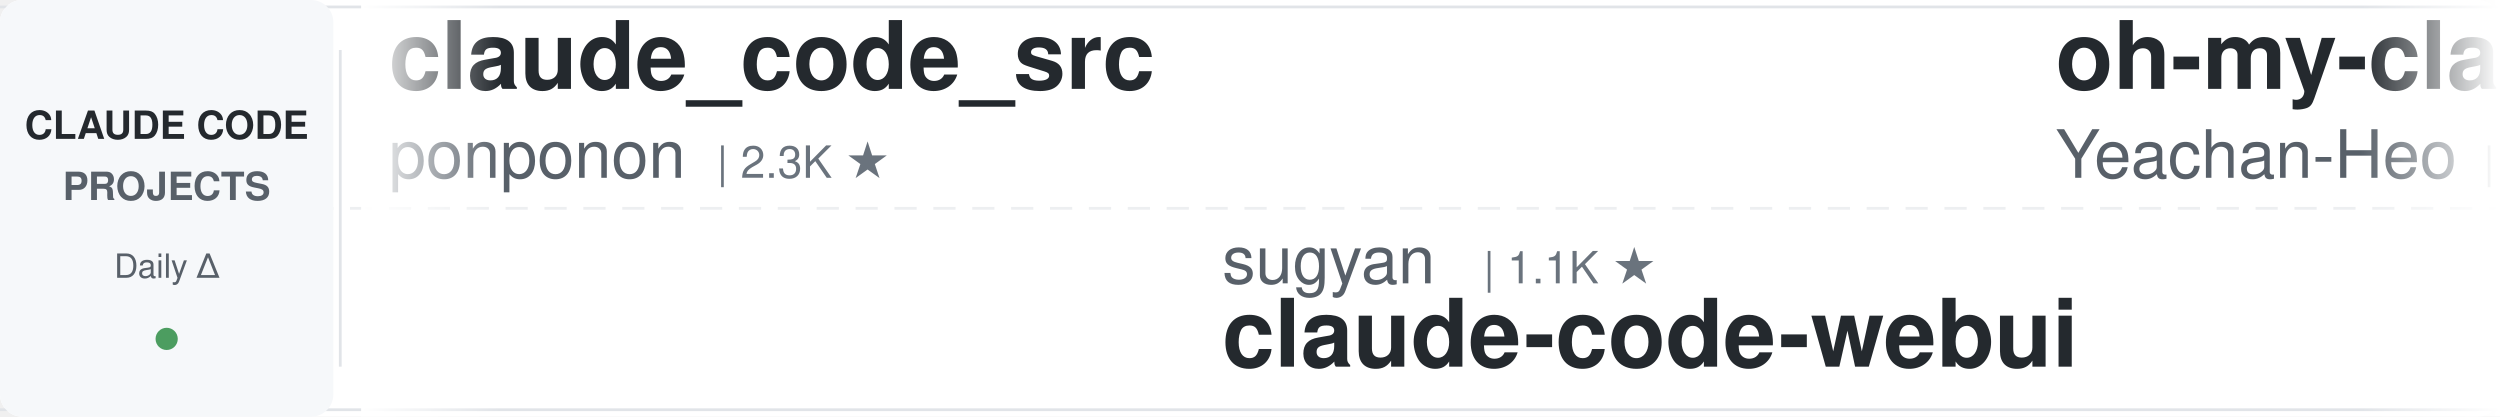
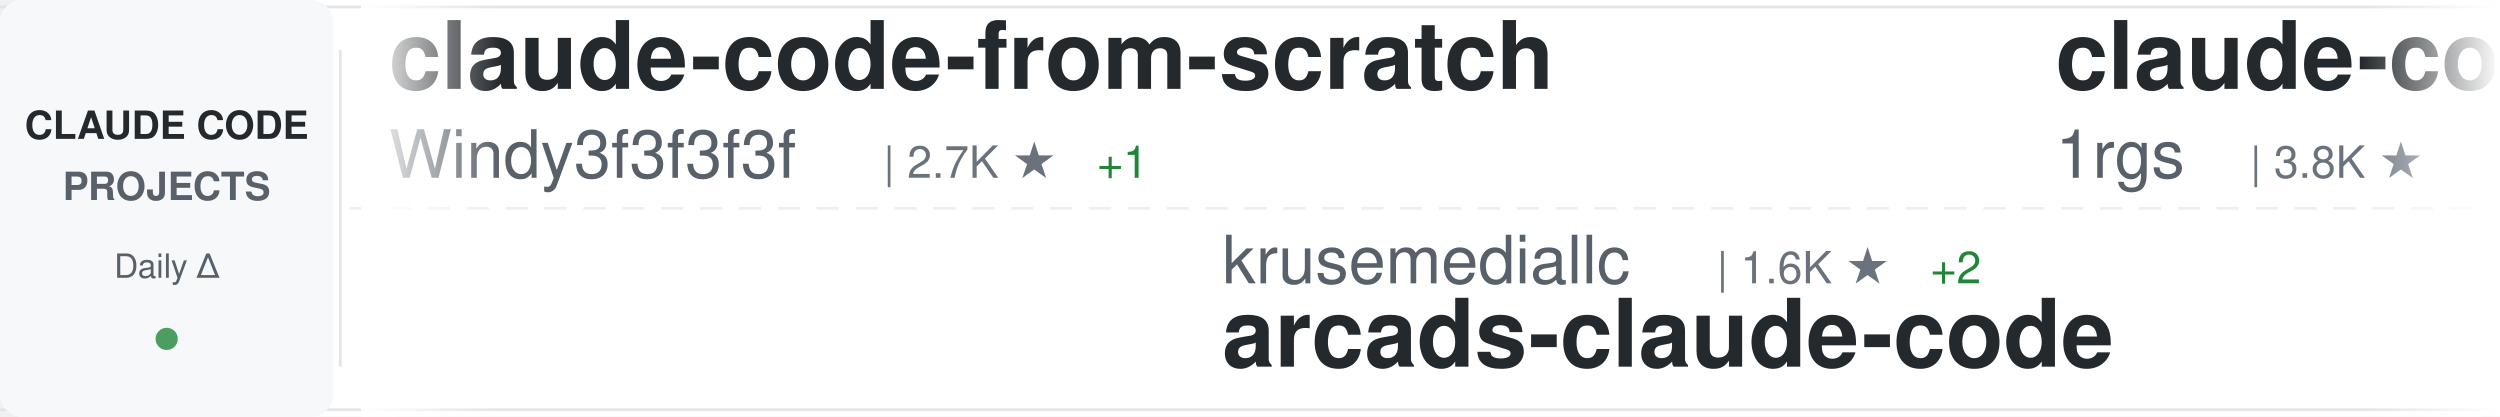
<svg xmlns="http://www.w3.org/2000/svg" width="900" height="150">
  <defs>
    <linearGradient id="awesomeLeftFade" x1="0%" y1="0%" x2="100%" y2="0%">
      <stop offset="0%" style="stop-color:#ffffff;stop-opacity:1" />
      <stop offset="100%" style="stop-color:#ffffff;stop-opacity:0" />
    </linearGradient>
    <linearGradient id="awesomeRightFade" x1="0%" y1="0%" x2="100%" y2="0%">
      <stop offset="0%" style="stop-color:#ffffff;stop-opacity:0" />
      <stop offset="100%" style="stop-color:#ffffff;stop-opacity:1" />
    </linearGradient>
  </defs>
  <rect width="900" height="150" fill="#ffffff" rx="8" />
  <rect x="0" y="2" width="900" height="1" fill="#e1e4e8" />
  <rect x="0" y="147" width="900" height="1" fill="#e1e4e8" />
  <line x1="0" y1="75" x2="900" y2="75" stroke="#e1e4e8" stroke-width="1" stroke-dasharray="8 6" opacity="0.6" />
  <rect x="0" y="0" width="120" height="150" fill="#f6f8fa" rx="8" />
  <text x="60" y="50" font-family="-apple-system, BlinkMacSystemFont, 'Segoe UI', Helvetica, Arial, sans-serif" font-size="14" font-weight="600" fill="#24292e" text-anchor="middle">CLAUDE CODE</text>
  <text x="60" y="72" font-family="-apple-system, BlinkMacSystemFont, 'Segoe UI', Helvetica, Arial, sans-serif" font-size="14" font-weight="600" fill="#586069" text-anchor="middle">PROJECTS</text>
  <text x="60" y="100" font-family="-apple-system, BlinkMacSystemFont, 'Segoe UI', Helvetica, Arial, sans-serif" font-size="12" font-weight="500" fill="#586069" text-anchor="middle">Daily Δ</text>
  <circle cx="60" cy="122" r="4" fill="#22863a" opacity="0.8" />
  <rect x="122" y="18" width="1" height="114" fill="#e1e4e8" />
  <clipPath id="awesomeTickerClip">
    <rect x="130" y="0" width="770" height="150" />
  </clipPath>
  <g clip-path="url(#awesomeTickerClip)">
    <g id="awesomeTickerItems">
      <animateTransform attributeName="transform" attributeType="XML" type="translate" from="0 0" to="-3000 0" dur="54s" repeatCount="indefinite" />
      <g transform="translate(0, 0)">
-         <text x="140" y="32" font-family="-apple-system, BlinkMacSystemFont, 'Segoe UI', Helvetica, Arial, sans-serif" font-size="34" font-weight="600" fill="#24292e">claude_code_src</text>
-         <text x="140" y="64" font-family="-apple-system, BlinkMacSystemFont, 'Segoe UI', Helvetica, Arial, sans-serif" font-size="24" font-weight="400" fill="#586069">ponponon</text>
-         <text x="258" y="64" font-family="-apple-system, BlinkMacSystemFont, 'Segoe UI', Helvetica, Arial, sans-serif" font-size="16" font-weight="500" fill="#6a737d">| 2.3K ★</text>
+         <text x="140" y="32" font-family="-apple-system, BlinkMacSystemFont, 'Segoe UI', Helvetica, Arial, sans-serif" font-size="34" font-weight="600" fill="#24292e">claude-code-from-scratch</text>
+         <text x="140" y="64" font-family="-apple-system, BlinkMacSystemFont, 'Segoe UI', Helvetica, Arial, sans-serif" font-size="24" font-weight="400" fill="#586069">Windy3f3f3f3f</text>
+         <text x="318" y="64" font-family="-apple-system, BlinkMacSystemFont, 'Segoe UI', Helvetica, Arial, sans-serif" font-size="16" font-weight="500" fill="#6a737d">| 2.7K ★</text>
+         <text x="395" y="64" font-family="-apple-system, BlinkMacSystemFont, 'Segoe UI', Helvetica, Arial, sans-serif" font-size="16" font-weight="500" fill="#22863a"> +1</text>
      </g>
      <g transform="translate(300, 0)">
-         <text x="140" y="102" font-family="-apple-system, BlinkMacSystemFont, 'Segoe UI', Helvetica, Arial, sans-serif" font-size="24" font-weight="400" fill="#586069">sugyan</text>
-         <text x="234" y="102" font-family="-apple-system, BlinkMacSystemFont, 'Segoe UI', Helvetica, Arial, sans-serif" font-size="16" font-weight="500" fill="#6a737d">| 1.1K ★</text>
-         <text x="140" y="132" font-family="-apple-system, BlinkMacSystemFont, 'Segoe UI', Helvetica, Arial, sans-serif" font-size="34" font-weight="600" fill="#24292e">claude-code-webui</text>
+         <text x="140" y="102" font-family="-apple-system, BlinkMacSystemFont, 'Segoe UI', Helvetica, Arial, sans-serif" font-size="24" font-weight="400" fill="#586069">krusemediallc</text>
+         <text x="318" y="102" font-family="-apple-system, BlinkMacSystemFont, 'Segoe UI', Helvetica, Arial, sans-serif" font-size="16" font-weight="500" fill="#6a737d">| 1.6K ★</text>
+         <text x="395" y="102" font-family="-apple-system, BlinkMacSystemFont, 'Segoe UI', Helvetica, Arial, sans-serif" font-size="16" font-weight="500" fill="#22863a"> +2</text>
+         <text x="140" y="132" font-family="-apple-system, BlinkMacSystemFont, 'Segoe UI', Helvetica, Arial, sans-serif" font-size="34" font-weight="600" fill="#24292e">arcads-claude-code</text>
      </g>
      <g transform="translate(600, 0)">
-         <text x="140" y="32" font-family="-apple-system, BlinkMacSystemFont, 'Segoe UI', Helvetica, Arial, sans-serif" font-size="34" font-weight="600" fill="#24292e">oh-my-claudecode</text>
-         <text x="140" y="64" font-family="-apple-system, BlinkMacSystemFont, 'Segoe UI', Helvetica, Arial, sans-serif" font-size="24" font-weight="400" fill="#586069">Yeachan-Heo</text>
-         <text x="294" y="64" font-family="-apple-system, BlinkMacSystemFont, 'Segoe UI', Helvetica, Arial, sans-serif" font-size="16" font-weight="500" fill="#6a737d">| 39.6K ★</text>
-         <text x="380" y="64" font-family="-apple-system, BlinkMacSystemFont, 'Segoe UI', Helvetica, Arial, sans-serif" font-size="16" font-weight="500" fill="#22863a"> +3</text>
+         <text x="140" y="32" font-family="-apple-system, BlinkMacSystemFont, 'Segoe UI', Helvetica, Arial, sans-serif" font-size="34" font-weight="600" fill="#24292e">claude-code-proxy</text>
+         <text x="140" y="64" font-family="-apple-system, BlinkMacSystemFont, 'Segoe UI', Helvetica, Arial, sans-serif" font-size="24" font-weight="400" fill="#586069">1rgs</text>
+         <text x="210" y="64" font-family="-apple-system, BlinkMacSystemFont, 'Segoe UI', Helvetica, Arial, sans-serif" font-size="16" font-weight="500" fill="#6a737d">| 3.8K ★</text>
      </g>
      <g transform="translate(900, 0)">
-         <text x="140" y="102" font-family="-apple-system, BlinkMacSystemFont, 'Segoe UI', Helvetica, Arial, sans-serif" font-size="24" font-weight="400" fill="#586069">Windy3f3f3f3f</text>
-         <text x="318" y="102" font-family="-apple-system, BlinkMacSystemFont, 'Segoe UI', Helvetica, Arial, sans-serif" font-size="16" font-weight="500" fill="#6a737d">| 2.7K ★</text>
-         <text x="395" y="102" font-family="-apple-system, BlinkMacSystemFont, 'Segoe UI', Helvetica, Arial, sans-serif" font-size="16" font-weight="500" fill="#22863a"> +1</text>
-         <text x="140" y="132" font-family="-apple-system, BlinkMacSystemFont, 'Segoe UI', Helvetica, Arial, sans-serif" font-size="34" font-weight="600" fill="#24292e">claude-code-from-scratch</text>
-       </g>
-       <g transform="translate(1200, 0)">
-         <text x="140" y="32" font-family="-apple-system, BlinkMacSystemFont, 'Segoe UI', Helvetica, Arial, sans-serif" font-size="34" font-weight="600" fill="#24292e">Claude-Code-Game-Studios</text>
-         <text x="140" y="64" font-family="-apple-system, BlinkMacSystemFont, 'Segoe UI', Helvetica, Arial, sans-serif" font-size="24" font-weight="400" fill="#586069">Donchitos</text>
-         <text x="270" y="64" font-family="-apple-system, BlinkMacSystemFont, 'Segoe UI', Helvetica, Arial, sans-serif" font-size="16" font-weight="500" fill="#6a737d">| 25.7K ★</text>
-         <text x="356" y="64" font-family="-apple-system, BlinkMacSystemFont, 'Segoe UI', Helvetica, Arial, sans-serif" font-size="16" font-weight="500" fill="#22863a"> +11</text>
-       </g>
-       <g transform="translate(1500, 0)">
        <text x="140" y="102" font-family="-apple-system, BlinkMacSystemFont, 'Segoe UI', Helvetica, Arial, sans-serif" font-size="24" font-weight="400" fill="#586069">zstmfhy</text>
        <text x="246" y="102" font-family="-apple-system, BlinkMacSystemFont, 'Segoe UI', Helvetica, Arial, sans-serif" font-size="16" font-weight="500" fill="#6a737d">| 188 ★</text>
        <text x="140" y="132" font-family="-apple-system, BlinkMacSystemFont, 'Segoe UI', Helvetica, Arial, sans-serif" font-size="34" font-weight="600" fill="#24292e">Claude-code</text>
      </g>
+       <g transform="translate(1200, 0)">
+         <text x="140" y="32" font-family="-apple-system, BlinkMacSystemFont, 'Segoe UI', Helvetica, Arial, sans-serif" font-size="34" font-weight="600" fill="#24292e">claude-code-hooks-master...</text>
+         <text x="140" y="64" font-family="-apple-system, BlinkMacSystemFont, 'Segoe UI', Helvetica, Arial, sans-serif" font-size="24" font-weight="400" fill="#586069">disler</text>
+         <text x="234" y="64" font-family="-apple-system, BlinkMacSystemFont, 'Segoe UI', Helvetica, Arial, sans-serif" font-size="16" font-weight="500" fill="#6a737d">| 3.9K ★</text>
+       </g>
+       <g transform="translate(1500, 0)">
+         <text x="140" y="102" font-family="-apple-system, BlinkMacSystemFont, 'Segoe UI', Helvetica, Arial, sans-serif" font-size="24" font-weight="400" fill="#586069">davila7</text>
+         <text x="246" y="102" font-family="-apple-system, BlinkMacSystemFont, 'Segoe UI', Helvetica, Arial, sans-serif" font-size="16" font-weight="500" fill="#6a737d">| 32.4K ★</text>
+         <text x="332" y="102" font-family="-apple-system, BlinkMacSystemFont, 'Segoe UI', Helvetica, Arial, sans-serif" font-size="16" font-weight="500" fill="#22863a"> +9</text>
+         <text x="140" y="132" font-family="-apple-system, BlinkMacSystemFont, 'Segoe UI', Helvetica, Arial, sans-serif" font-size="34" font-weight="600" fill="#24292e">claude-code-templates</text>
+       </g>
      <g transform="translate(1800, 0)">
-         <text x="140" y="32" font-family="-apple-system, BlinkMacSystemFont, 'Segoe UI', Helvetica, Arial, sans-serif" font-size="34" font-weight="600" fill="#24292e">ralph-claude-code</text>
-         <text x="140" y="64" font-family="-apple-system, BlinkMacSystemFont, 'Segoe UI', Helvetica, Arial, sans-serif" font-size="24" font-weight="400" fill="#586069">frankbria</text>
-         <text x="270" y="64" font-family="-apple-system, BlinkMacSystemFont, 'Segoe UI', Helvetica, Arial, sans-serif" font-size="16" font-weight="500" fill="#6a737d">| 9.6K ★</text>
-         <text x="347" y="64" font-family="-apple-system, BlinkMacSystemFont, 'Segoe UI', Helvetica, Arial, sans-serif" font-size="16" font-weight="500" fill="#22863a"> +1</text>
+         <text x="140" y="32" font-family="-apple-system, BlinkMacSystemFont, 'Segoe UI', Helvetica, Arial, sans-serif" font-size="34" font-weight="600" fill="#24292e">Claude-code</text>
+         <text x="140" y="64" font-family="-apple-system, BlinkMacSystemFont, 'Segoe UI', Helvetica, Arial, sans-serif" font-size="24" font-weight="400" fill="#586069">fazxes</text>
+         <text x="234" y="64" font-family="-apple-system, BlinkMacSystemFont, 'Segoe UI', Helvetica, Arial, sans-serif" font-size="16" font-weight="500" fill="#6a737d">| 245 ★</text>
      </g>
      <g transform="translate(2100, 0)">
-         <text x="140" y="102" font-family="-apple-system, BlinkMacSystemFont, 'Segoe UI', Helvetica, Arial, sans-serif" font-size="24" font-weight="400" fill="#586069">liuup</text>
-         <text x="222" y="102" font-family="-apple-system, BlinkMacSystemFont, 'Segoe UI', Helvetica, Arial, sans-serif" font-size="16" font-weight="500" fill="#6a737d">| 4.0K ★</text>
-         <text x="140" y="132" font-family="-apple-system, BlinkMacSystemFont, 'Segoe UI', Helvetica, Arial, sans-serif" font-size="34" font-weight="600" fill="#24292e">claude-code-analysis</text>
+         <text x="140" y="102" font-family="-apple-system, BlinkMacSystemFont, 'Segoe UI', Helvetica, Arial, sans-serif" font-size="24" font-weight="400" fill="#586069">nicedreamzapp</text>
+         <text x="318" y="102" font-family="-apple-system, BlinkMacSystemFont, 'Segoe UI', Helvetica, Arial, sans-serif" font-size="16" font-weight="500" fill="#6a737d">| 3.3K ★</text>
+         <text x="140" y="132" font-family="-apple-system, BlinkMacSystemFont, 'Segoe UI', Helvetica, Arial, sans-serif" font-size="34" font-weight="600" fill="#24292e">claude-code-local</text>
      </g>
      <g transform="translate(2400, 0)">
-         <text x="140" y="32" font-family="-apple-system, BlinkMacSystemFont, 'Segoe UI', Helvetica, Arial, sans-serif" font-size="34" font-weight="600" fill="#24292e">awesome-claude-code-suba...</text>
-         <text x="140" y="64" font-family="-apple-system, BlinkMacSystemFont, 'Segoe UI', Helvetica, Arial, sans-serif" font-size="24" font-weight="400" fill="#586069">VoltAgent</text>
-         <text x="270" y="64" font-family="-apple-system, BlinkMacSystemFont, 'Segoe UI', Helvetica, Arial, sans-serif" font-size="16" font-weight="500" fill="#6a737d">| 25.5K ★</text>
-         <text x="356" y="64" font-family="-apple-system, BlinkMacSystemFont, 'Segoe UI', Helvetica, Arial, sans-serif" font-size="16" font-weight="500" fill="#22863a"> +7</text>
+         <text x="140" y="32" font-family="-apple-system, BlinkMacSystemFont, 'Segoe UI', Helvetica, Arial, sans-serif" font-size="34" font-weight="600" fill="#24292e">awesome-claude-code-plug...</text>
+         <text x="140" y="64" font-family="-apple-system, BlinkMacSystemFont, 'Segoe UI', Helvetica, Arial, sans-serif" font-size="24" font-weight="400" fill="#586069">ccplugins</text>
+         <text x="270" y="64" font-family="-apple-system, BlinkMacSystemFont, 'Segoe UI', Helvetica, Arial, sans-serif" font-size="16" font-weight="500" fill="#6a737d">| 966 ★</text>
+         <text x="338" y="64" font-family="-apple-system, BlinkMacSystemFont, 'Segoe UI', Helvetica, Arial, sans-serif" font-size="16" font-weight="500" fill="#22863a"> +1</text>
      </g>
      <g transform="translate(2700, 0)">
-         <text x="140" y="102" font-family="-apple-system, BlinkMacSystemFont, 'Segoe UI', Helvetica, Arial, sans-serif" font-size="24" font-weight="400" fill="#586069">OneRedOak</text>
-         <text x="270" y="102" font-family="-apple-system, BlinkMacSystemFont, 'Segoe UI', Helvetica, Arial, sans-serif" font-size="16" font-weight="500" fill="#6a737d">| 3.9K ★</text>
-         <text x="140" y="132" font-family="-apple-system, BlinkMacSystemFont, 'Segoe UI', Helvetica, Arial, sans-serif" font-size="34" font-weight="600" fill="#24292e">claude-code-workflows</text>
+         <text x="140" y="102" font-family="-apple-system, BlinkMacSystemFont, 'Segoe UI', Helvetica, Arial, sans-serif" font-size="24" font-weight="400" fill="#586069">huangjia2019</text>
+         <text x="306" y="102" font-family="-apple-system, BlinkMacSystemFont, 'Segoe UI', Helvetica, Arial, sans-serif" font-size="16" font-weight="500" fill="#6a737d">| 1.1K ★</text>
+         <text x="140" y="132" font-family="-apple-system, BlinkMacSystemFont, 'Segoe UI', Helvetica, Arial, sans-serif" font-size="34" font-weight="600" fill="#24292e">claude-code-engineering</text>
      </g>
      <g transform="translate(3000, 0)">
-         <text x="140" y="32" font-family="-apple-system, BlinkMacSystemFont, 'Segoe UI', Helvetica, Arial, sans-serif" font-size="34" font-weight="600" fill="#24292e">claude_code_src</text>
-         <text x="140" y="64" font-family="-apple-system, BlinkMacSystemFont, 'Segoe UI', Helvetica, Arial, sans-serif" font-size="24" font-weight="400" fill="#586069">ponponon</text>
-         <text x="258" y="64" font-family="-apple-system, BlinkMacSystemFont, 'Segoe UI', Helvetica, Arial, sans-serif" font-size="16" font-weight="500" fill="#6a737d">| 2.3K ★</text>
+         <text x="140" y="32" font-family="-apple-system, BlinkMacSystemFont, 'Segoe UI', Helvetica, Arial, sans-serif" font-size="34" font-weight="600" fill="#24292e">claude-code-from-scratch</text>
+         <text x="140" y="64" font-family="-apple-system, BlinkMacSystemFont, 'Segoe UI', Helvetica, Arial, sans-serif" font-size="24" font-weight="400" fill="#586069">Windy3f3f3f3f</text>
+         <text x="318" y="64" font-family="-apple-system, BlinkMacSystemFont, 'Segoe UI', Helvetica, Arial, sans-serif" font-size="16" font-weight="500" fill="#6a737d">| 2.7K ★</text>
+         <text x="395" y="64" font-family="-apple-system, BlinkMacSystemFont, 'Segoe UI', Helvetica, Arial, sans-serif" font-size="16" font-weight="500" fill="#22863a"> +1</text>
      </g>
      <g transform="translate(3300, 0)">
-         <text x="140" y="102" font-family="-apple-system, BlinkMacSystemFont, 'Segoe UI', Helvetica, Arial, sans-serif" font-size="24" font-weight="400" fill="#586069">sugyan</text>
-         <text x="234" y="102" font-family="-apple-system, BlinkMacSystemFont, 'Segoe UI', Helvetica, Arial, sans-serif" font-size="16" font-weight="500" fill="#6a737d">| 1.1K ★</text>
-         <text x="140" y="132" font-family="-apple-system, BlinkMacSystemFont, 'Segoe UI', Helvetica, Arial, sans-serif" font-size="34" font-weight="600" fill="#24292e">claude-code-webui</text>
+         <text x="140" y="102" font-family="-apple-system, BlinkMacSystemFont, 'Segoe UI', Helvetica, Arial, sans-serif" font-size="24" font-weight="400" fill="#586069">krusemediallc</text>
+         <text x="318" y="102" font-family="-apple-system, BlinkMacSystemFont, 'Segoe UI', Helvetica, Arial, sans-serif" font-size="16" font-weight="500" fill="#6a737d">| 1.6K ★</text>
+         <text x="395" y="102" font-family="-apple-system, BlinkMacSystemFont, 'Segoe UI', Helvetica, Arial, sans-serif" font-size="16" font-weight="500" fill="#22863a"> +2</text>
+         <text x="140" y="132" font-family="-apple-system, BlinkMacSystemFont, 'Segoe UI', Helvetica, Arial, sans-serif" font-size="34" font-weight="600" fill="#24292e">arcads-claude-code</text>
      </g>
      <g transform="translate(3600, 0)">
-         <text x="140" y="32" font-family="-apple-system, BlinkMacSystemFont, 'Segoe UI', Helvetica, Arial, sans-serif" font-size="34" font-weight="600" fill="#24292e">oh-my-claudecode</text>
-         <text x="140" y="64" font-family="-apple-system, BlinkMacSystemFont, 'Segoe UI', Helvetica, Arial, sans-serif" font-size="24" font-weight="400" fill="#586069">Yeachan-Heo</text>
-         <text x="294" y="64" font-family="-apple-system, BlinkMacSystemFont, 'Segoe UI', Helvetica, Arial, sans-serif" font-size="16" font-weight="500" fill="#6a737d">| 39.6K ★</text>
-         <text x="380" y="64" font-family="-apple-system, BlinkMacSystemFont, 'Segoe UI', Helvetica, Arial, sans-serif" font-size="16" font-weight="500" fill="#22863a"> +3</text>
+         <text x="140" y="32" font-family="-apple-system, BlinkMacSystemFont, 'Segoe UI', Helvetica, Arial, sans-serif" font-size="34" font-weight="600" fill="#24292e">claude-code-proxy</text>
+         <text x="140" y="64" font-family="-apple-system, BlinkMacSystemFont, 'Segoe UI', Helvetica, Arial, sans-serif" font-size="24" font-weight="400" fill="#586069">1rgs</text>
+         <text x="210" y="64" font-family="-apple-system, BlinkMacSystemFont, 'Segoe UI', Helvetica, Arial, sans-serif" font-size="16" font-weight="500" fill="#6a737d">| 3.8K ★</text>
      </g>
      <g transform="translate(3900, 0)">
-         <text x="140" y="102" font-family="-apple-system, BlinkMacSystemFont, 'Segoe UI', Helvetica, Arial, sans-serif" font-size="24" font-weight="400" fill="#586069">Windy3f3f3f3f</text>
-         <text x="318" y="102" font-family="-apple-system, BlinkMacSystemFont, 'Segoe UI', Helvetica, Arial, sans-serif" font-size="16" font-weight="500" fill="#6a737d">| 2.7K ★</text>
-         <text x="395" y="102" font-family="-apple-system, BlinkMacSystemFont, 'Segoe UI', Helvetica, Arial, sans-serif" font-size="16" font-weight="500" fill="#22863a"> +1</text>
-         <text x="140" y="132" font-family="-apple-system, BlinkMacSystemFont, 'Segoe UI', Helvetica, Arial, sans-serif" font-size="34" font-weight="600" fill="#24292e">claude-code-from-scratch</text>
+         <text x="140" y="102" font-family="-apple-system, BlinkMacSystemFont, 'Segoe UI', Helvetica, Arial, sans-serif" font-size="24" font-weight="400" fill="#586069">zstmfhy</text>
+         <text x="246" y="102" font-family="-apple-system, BlinkMacSystemFont, 'Segoe UI', Helvetica, Arial, sans-serif" font-size="16" font-weight="500" fill="#6a737d">| 188 ★</text>
+         <text x="140" y="132" font-family="-apple-system, BlinkMacSystemFont, 'Segoe UI', Helvetica, Arial, sans-serif" font-size="34" font-weight="600" fill="#24292e">Claude-code</text>
      </g>
    </g>
  </g>
  <rect x="130" y="0" width="50" height="150" fill="url(#awesomeLeftFade)" />
  <rect x="850" y="0" width="50" height="150" fill="url(#awesomeRightFade)" />
</svg>
